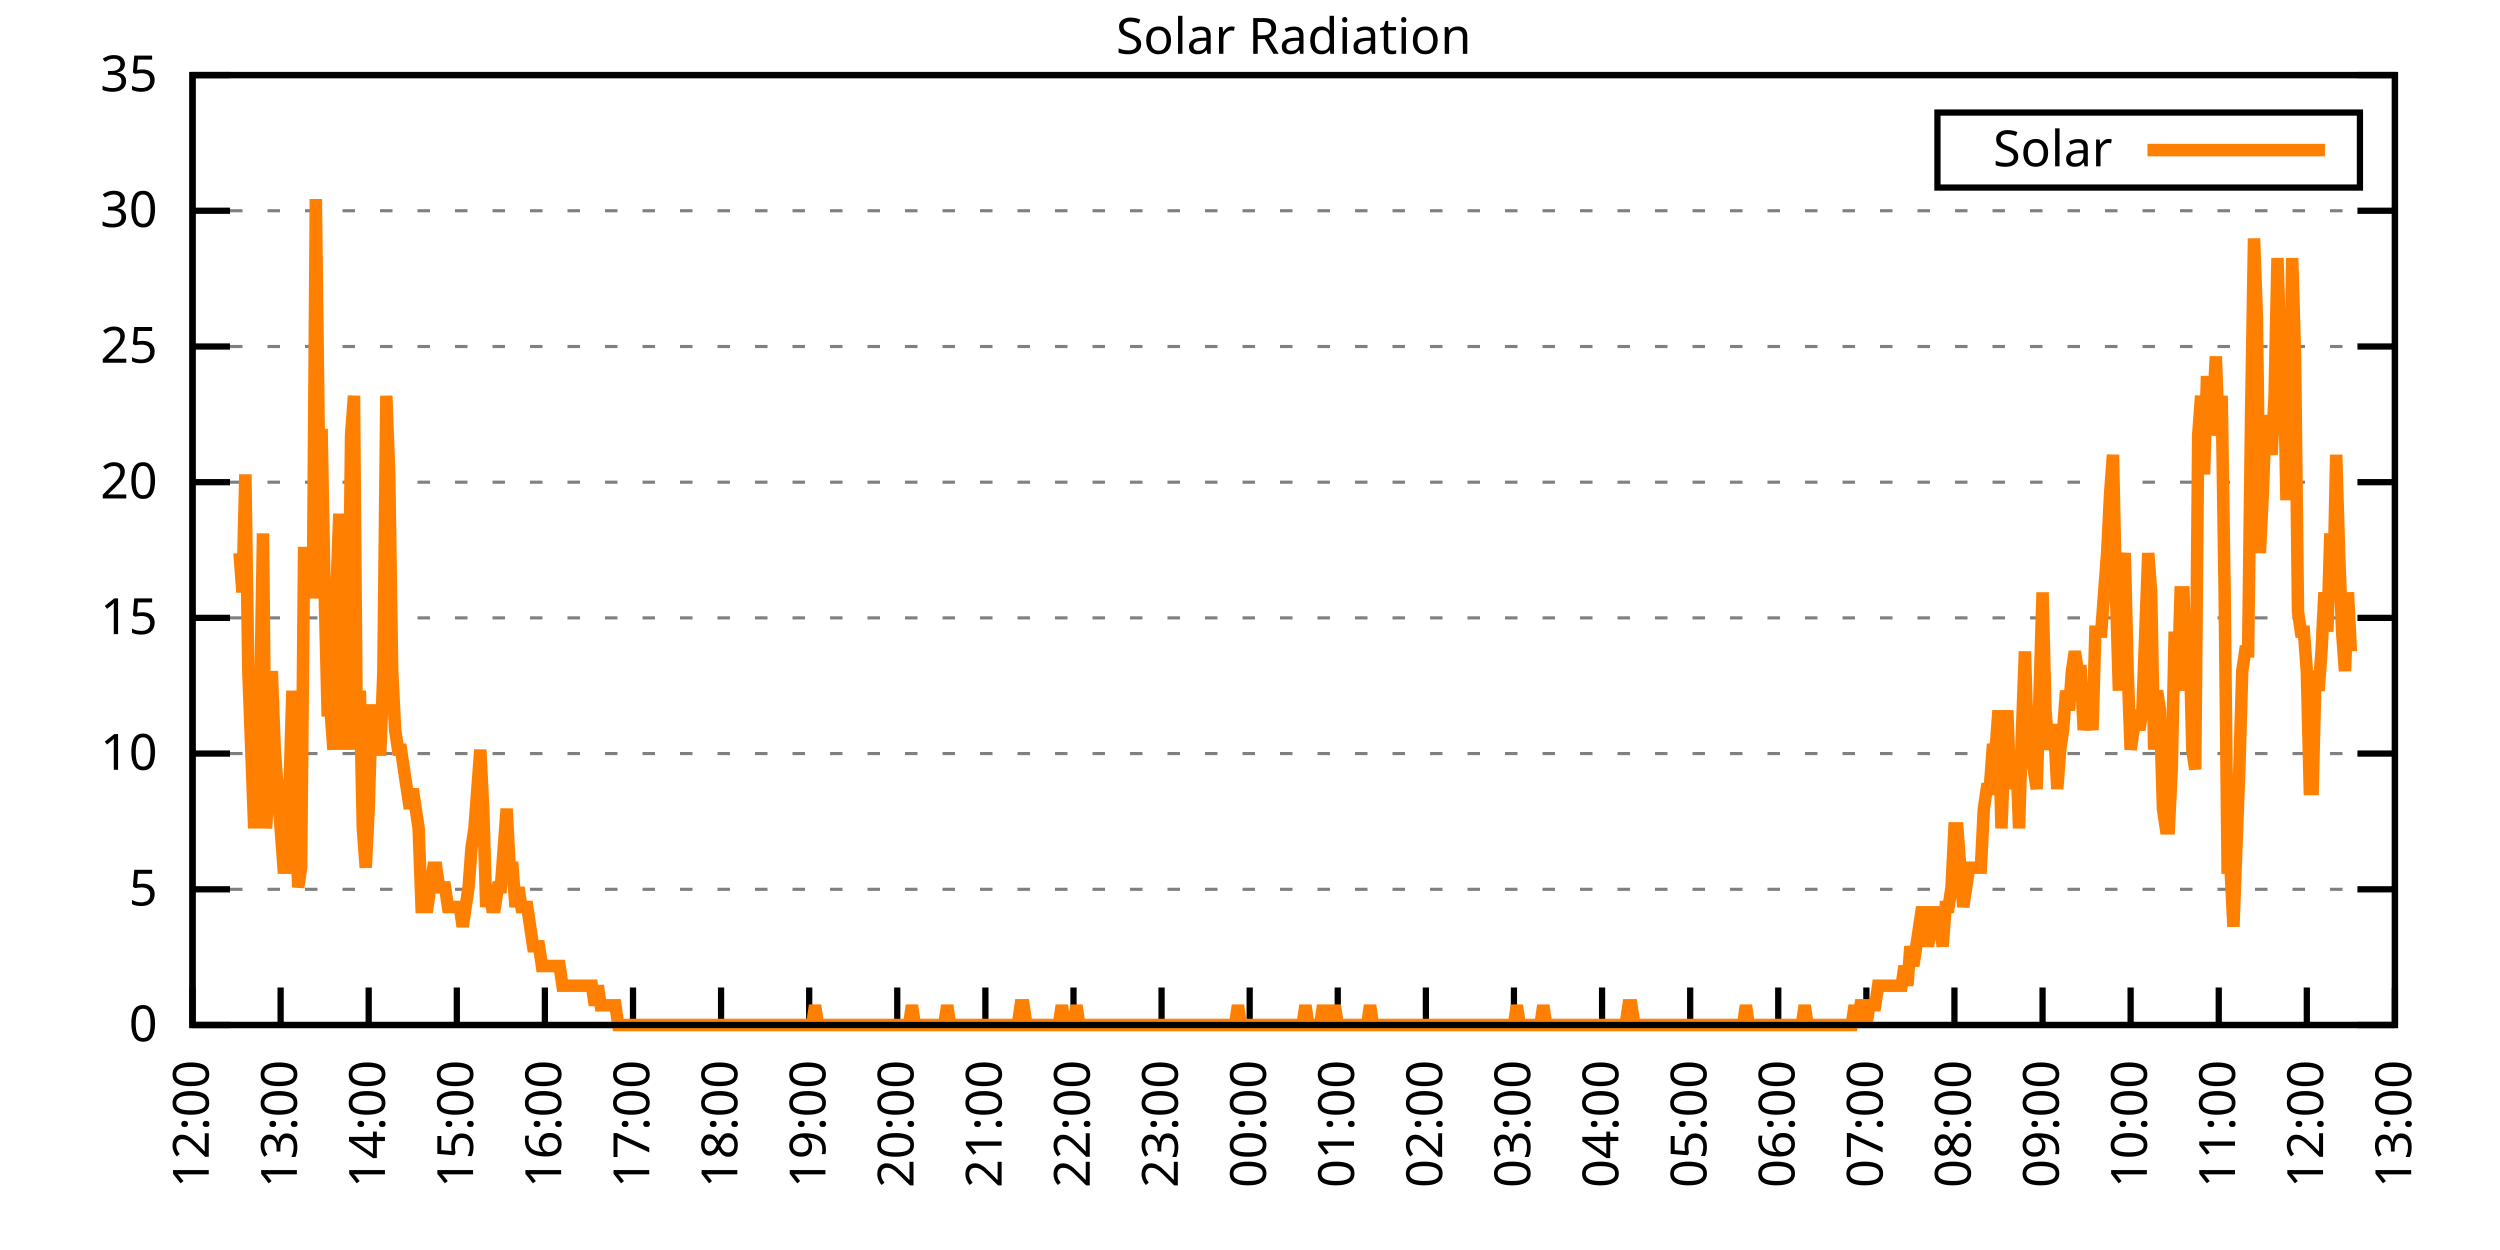
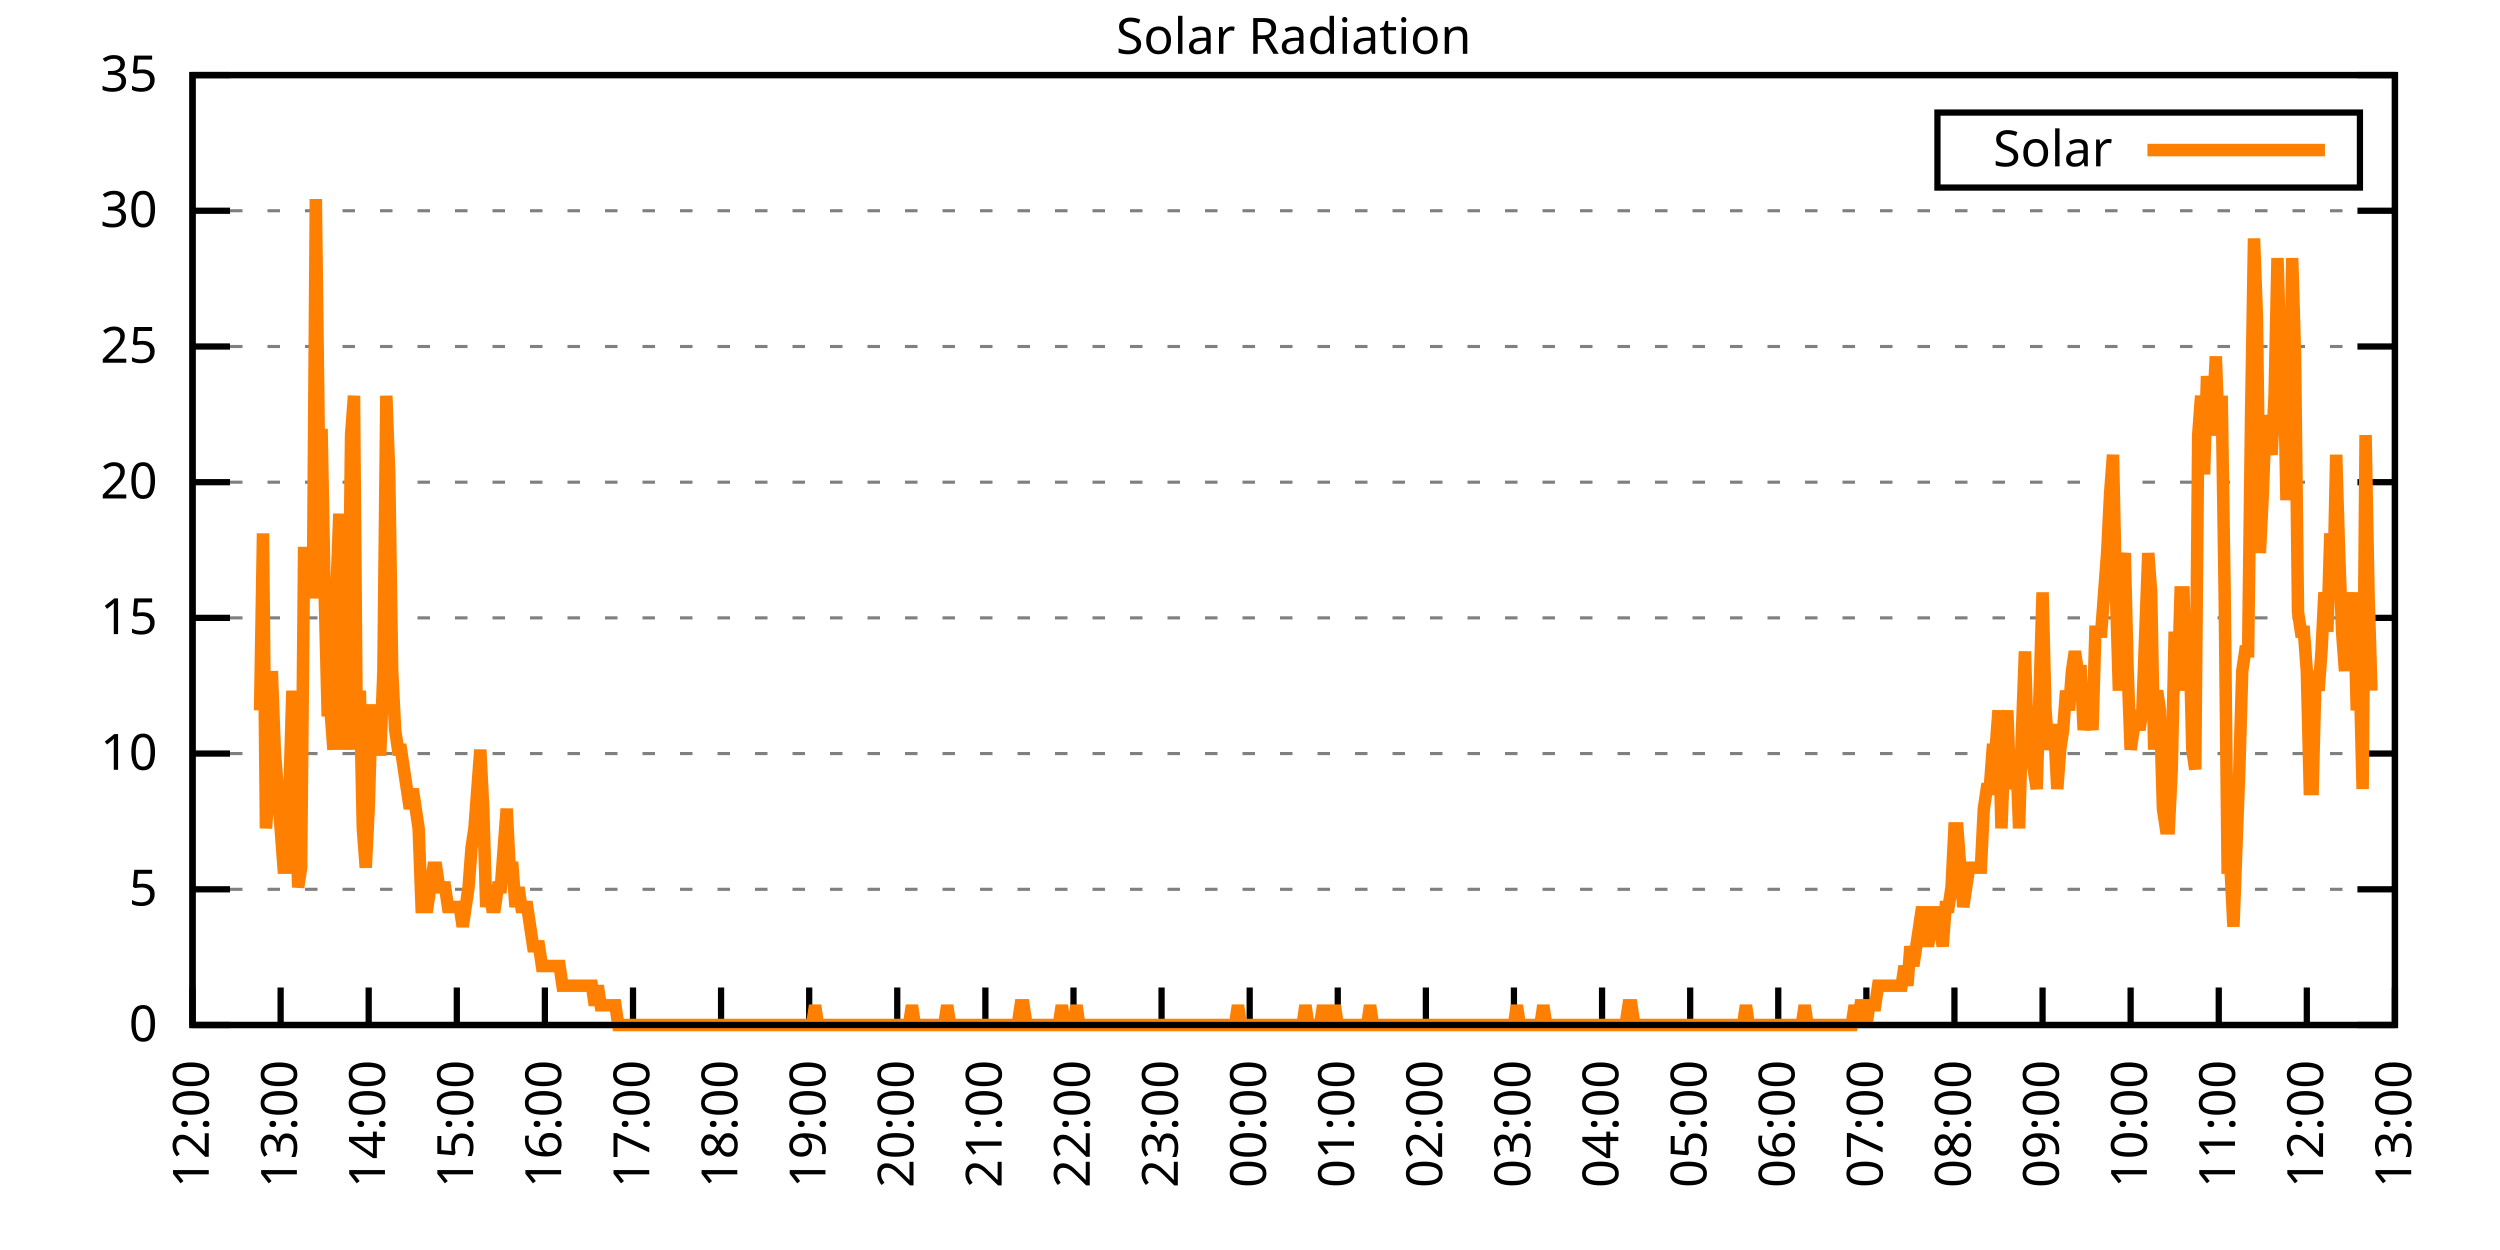
<svg xmlns="http://www.w3.org/2000/svg" xmlns:xlink="http://www.w3.org/1999/xlink" width="400" height="200" viewBox="0 0 400 200">
  <g id="gnuplot_canvas">
    <rect x="0" y="0" width="400" height="200" fill="none" />
    <defs>
      <circle id="gpDot" r="0.5" stroke-width="0.5" stroke="currentColor" />
      <path id="gpPt0" stroke-width="0.333" stroke="currentColor" d="M-1,0 h2 M0,-1 v2" />
      <path id="gpPt1" stroke-width="0.333" stroke="currentColor" d="M-1,-1 L1,1 M1,-1 L-1,1" />
      <path id="gpPt2" stroke-width="0.333" stroke="currentColor" d="M-1,0 L1,0 M0,-1 L0,1 M-1,-1 L1,1 M-1,1 L1,-1" />
      <rect id="gpPt3" stroke-width="0.333" stroke="currentColor" x="-1" y="-1" width="2" height="2" />
      <rect id="gpPt4" stroke-width="0.333" stroke="currentColor" fill="currentColor" x="-1" y="-1" width="2" height="2" />
      <circle id="gpPt5" stroke-width="0.333" stroke="currentColor" cx="0" cy="0" r="1" />
      <use xlink:href="#gpPt5" id="gpPt6" fill="currentColor" stroke="none" />
      <path id="gpPt7" stroke-width="0.333" stroke="currentColor" d="M0,-1.33 L-1.33,0.67 L1.33,0.67 z" />
      <use xlink:href="#gpPt7" id="gpPt8" fill="currentColor" stroke="none" />
      <use xlink:href="#gpPt7" id="gpPt9" stroke="currentColor" transform="rotate(180)" />
      <use xlink:href="#gpPt9" id="gpPt10" fill="currentColor" stroke="none" />
      <use xlink:href="#gpPt3" id="gpPt11" stroke="currentColor" transform="rotate(45)" />
      <use xlink:href="#gpPt11" id="gpPt12" fill="currentColor" stroke="none" />
      <path id="gpPt13" stroke-width="0.333" stroke="currentColor" d="M0,1.330 L1.265,0.411 L0.782,-1.067 L-0.782,-1.076 L-1.265,0.411 z" />
      <use xlink:href="#gpPt13" id="gpPt14" fill="currentColor" stroke="none" />
      <filter id="textbox" filterUnits="objectBoundingBox" x="0" y="0" height="1" width="1">
        <feFlood flood-color="white" flood-opacity="1" result="bgnd" />
        <feComposite in="SourceGraphic" in2="bgnd" operator="atop" />
      </filter>
      <filter id="greybox" filterUnits="objectBoundingBox" x="0" y="0" height="1" width="1">
        <feFlood flood-color="lightgrey" flood-opacity="1" result="grey" />
        <feComposite in="SourceGraphic" in2="grey" operator="atop" />
      </filter>
    </defs>
    <g fill="none" color="white" stroke="currentColor" stroke-width="1.00" stroke-linecap="butt" stroke-linejoin="miter">
</g>
    <g fill="none" color="black" stroke="currentColor" stroke-width="1.00" stroke-linecap="butt" stroke-linejoin="miter">
      <g stroke="none" shape-rendering="crispEdges">
        <polygon fill="rgb(255, 255, 255)" points="30.80,164.00 383.18,164.00 383.18,12.02 30.80,12.02 " />
      </g>
    </g>
    <g fill="none" color="black" stroke="currentColor" stroke-width="1.00" stroke-linecap="butt" stroke-linejoin="miter">
</g>
    <g fill="none" color="black" stroke="black" stroke-width="0.50" stroke-linecap="butt" stroke-linejoin="miter">
</g>
    <g fill="none" color="gray" stroke="currentColor" stroke-width="0.50" stroke-linecap="butt" stroke-linejoin="miter">
      <path stroke="gray" stroke-dasharray="2,4" class="gridline" d="M30.80,164.00 L383.19,164.00  " />
    </g>
    <g fill="none" color="gray" stroke="gray" stroke-width="1.00" stroke-linecap="butt" stroke-linejoin="miter">
</g>
    <g fill="none" color="black" stroke="currentColor" stroke-width="1.00" stroke-linecap="butt" stroke-linejoin="miter">
      <path stroke="black" d="M30.80,164.00 L36.80,164.00 M383.19,164.00 L377.19,164.00  " />
      <g transform="translate(25.20,166.60)" stroke="none" fill="black" font-family="Sans" font-size="8.00" text-anchor="end">
        <text>
          <tspan font-family="Sans"> 0</tspan>
        </text>
      </g>
    </g>
    <g fill="none" color="black" stroke="currentColor" stroke-width="1.00" stroke-linecap="butt" stroke-linejoin="miter">
</g>
    <g fill="none" color="black" stroke="black" stroke-width="0.50" stroke-linecap="butt" stroke-linejoin="miter">
</g>
    <g fill="none" color="gray" stroke="currentColor" stroke-width="0.50" stroke-linecap="butt" stroke-linejoin="miter">
      <path stroke="gray" stroke-dasharray="2,4" class="gridline" d="M30.80,142.29 L383.19,142.29  " />
    </g>
    <g fill="none" color="gray" stroke="gray" stroke-width="1.00" stroke-linecap="butt" stroke-linejoin="miter">
</g>
    <g fill="none" color="black" stroke="currentColor" stroke-width="1.00" stroke-linecap="butt" stroke-linejoin="miter">
      <path stroke="black" d="M30.80,142.29 L36.80,142.29 M383.19,142.29 L377.19,142.29  " />
      <g transform="translate(25.20,144.89)" stroke="none" fill="black" font-family="Sans" font-size="8.00" text-anchor="end">
        <text>
          <tspan font-family="Sans"> 5</tspan>
        </text>
      </g>
    </g>
    <g fill="none" color="black" stroke="currentColor" stroke-width="1.00" stroke-linecap="butt" stroke-linejoin="miter">
</g>
    <g fill="none" color="black" stroke="black" stroke-width="0.50" stroke-linecap="butt" stroke-linejoin="miter">
</g>
    <g fill="none" color="gray" stroke="currentColor" stroke-width="0.50" stroke-linecap="butt" stroke-linejoin="miter">
      <path stroke="gray" stroke-dasharray="2,4" class="gridline" d="M30.80,120.57 L383.19,120.57  " />
    </g>
    <g fill="none" color="gray" stroke="gray" stroke-width="1.00" stroke-linecap="butt" stroke-linejoin="miter">
</g>
    <g fill="none" color="black" stroke="currentColor" stroke-width="1.00" stroke-linecap="butt" stroke-linejoin="miter">
      <path stroke="black" d="M30.80,120.57 L36.80,120.57 M383.19,120.57 L377.19,120.57  " />
      <g transform="translate(25.20,123.17)" stroke="none" fill="black" font-family="Sans" font-size="8.00" text-anchor="end">
        <text>
          <tspan font-family="Sans"> 10</tspan>
        </text>
      </g>
    </g>
    <g fill="none" color="black" stroke="currentColor" stroke-width="1.00" stroke-linecap="butt" stroke-linejoin="miter">
</g>
    <g fill="none" color="black" stroke="black" stroke-width="0.50" stroke-linecap="butt" stroke-linejoin="miter">
</g>
    <g fill="none" color="gray" stroke="currentColor" stroke-width="0.50" stroke-linecap="butt" stroke-linejoin="miter">
      <path stroke="gray" stroke-dasharray="2,4" class="gridline" d="M30.80,98.86 L383.19,98.86  " />
    </g>
    <g fill="none" color="gray" stroke="gray" stroke-width="1.00" stroke-linecap="butt" stroke-linejoin="miter">
</g>
    <g fill="none" color="black" stroke="currentColor" stroke-width="1.00" stroke-linecap="butt" stroke-linejoin="miter">
      <path stroke="black" d="M30.80,98.86 L36.80,98.86 M383.19,98.86 L377.19,98.86  " />
      <g transform="translate(25.20,101.46)" stroke="none" fill="black" font-family="Sans" font-size="8.00" text-anchor="end">
        <text>
          <tspan font-family="Sans"> 15</tspan>
        </text>
      </g>
    </g>
    <g fill="none" color="black" stroke="currentColor" stroke-width="1.00" stroke-linecap="butt" stroke-linejoin="miter">
</g>
    <g fill="none" color="black" stroke="black" stroke-width="0.50" stroke-linecap="butt" stroke-linejoin="miter">
</g>
    <g fill="none" color="gray" stroke="currentColor" stroke-width="0.50" stroke-linecap="butt" stroke-linejoin="miter">
      <path stroke="gray" stroke-dasharray="2,4" class="gridline" d="M30.80,77.15 L383.19,77.15  " />
    </g>
    <g fill="none" color="gray" stroke="gray" stroke-width="1.00" stroke-linecap="butt" stroke-linejoin="miter">
</g>
    <g fill="none" color="black" stroke="currentColor" stroke-width="1.00" stroke-linecap="butt" stroke-linejoin="miter">
      <path stroke="black" d="M30.80,77.15 L36.80,77.15 M383.19,77.15 L377.19,77.15  " />
      <g transform="translate(25.20,79.75)" stroke="none" fill="black" font-family="Sans" font-size="8.00" text-anchor="end">
        <text>
          <tspan font-family="Sans"> 20</tspan>
        </text>
      </g>
    </g>
    <g fill="none" color="black" stroke="currentColor" stroke-width="1.00" stroke-linecap="butt" stroke-linejoin="miter">
</g>
    <g fill="none" color="black" stroke="black" stroke-width="0.50" stroke-linecap="butt" stroke-linejoin="miter">
</g>
    <g fill="none" color="gray" stroke="currentColor" stroke-width="0.50" stroke-linecap="butt" stroke-linejoin="miter">
      <path stroke="gray" stroke-dasharray="2,4" class="gridline" d="M30.80,55.44 L383.19,55.44  " />
    </g>
    <g fill="none" color="gray" stroke="gray" stroke-width="1.00" stroke-linecap="butt" stroke-linejoin="miter">
</g>
    <g fill="none" color="black" stroke="currentColor" stroke-width="1.00" stroke-linecap="butt" stroke-linejoin="miter">
      <path stroke="black" d="M30.80,55.44 L36.80,55.44 M383.19,55.44 L377.19,55.44  " />
      <g transform="translate(25.20,58.04)" stroke="none" fill="black" font-family="Sans" font-size="8.00" text-anchor="end">
        <text>
          <tspan font-family="Sans"> 25</tspan>
        </text>
      </g>
    </g>
    <g fill="none" color="black" stroke="currentColor" stroke-width="1.00" stroke-linecap="butt" stroke-linejoin="miter">
</g>
    <g fill="none" color="black" stroke="black" stroke-width="0.50" stroke-linecap="butt" stroke-linejoin="miter">
</g>
    <g fill="none" color="gray" stroke="currentColor" stroke-width="0.50" stroke-linecap="butt" stroke-linejoin="miter">
      <path stroke="gray" stroke-dasharray="2,4" class="gridline" d="M30.80,33.72 L383.19,33.72  " />
    </g>
    <g fill="none" color="gray" stroke="gray" stroke-width="1.00" stroke-linecap="butt" stroke-linejoin="miter">
</g>
    <g fill="none" color="black" stroke="currentColor" stroke-width="1.00" stroke-linecap="butt" stroke-linejoin="miter">
      <path stroke="black" d="M30.80,33.72 L36.80,33.72 M383.19,33.72 L377.19,33.72  " />
      <g transform="translate(25.20,36.32)" stroke="none" fill="black" font-family="Sans" font-size="8.00" text-anchor="end">
        <text>
          <tspan font-family="Sans"> 30</tspan>
        </text>
      </g>
    </g>
    <g fill="none" color="black" stroke="currentColor" stroke-width="1.00" stroke-linecap="butt" stroke-linejoin="miter">
</g>
    <g fill="none" color="black" stroke="black" stroke-width="0.50" stroke-linecap="butt" stroke-linejoin="miter">
</g>
    <g fill="none" color="gray" stroke="currentColor" stroke-width="0.50" stroke-linecap="butt" stroke-linejoin="miter">
      <path stroke="gray" stroke-dasharray="2,4" class="gridline" d="M30.80,12.01 L383.19,12.01  " />
    </g>
    <g fill="none" color="gray" stroke="gray" stroke-width="1.00" stroke-linecap="butt" stroke-linejoin="miter">
</g>
    <g fill="none" color="black" stroke="currentColor" stroke-width="1.00" stroke-linecap="butt" stroke-linejoin="miter">
      <path stroke="black" d="M30.80,12.01 L36.80,12.01 M383.19,12.01 L377.19,12.01  " />
      <g transform="translate(25.20,14.61)" stroke="none" fill="black" font-family="Sans" font-size="8.00" text-anchor="end">
        <text>
          <tspan font-family="Sans"> 35</tspan>
        </text>
      </g>
    </g>
    <g fill="none" color="black" stroke="currentColor" stroke-width="1.00" stroke-linecap="butt" stroke-linejoin="miter">
      <path stroke="black" d="M30.80,164.00 L30.80,158.00  " />
      <g transform="translate(33.40,169.60) rotate(270.00)" stroke="none" fill="black" font-family="Sans" font-size="8.00" text-anchor="end">
        <text>
          <tspan font-family="Sans">12:00</tspan>
        </text>
      </g>
    </g>
    <g fill="none" color="black" stroke="currentColor" stroke-width="1.00" stroke-linecap="butt" stroke-linejoin="miter">
      <path stroke="black" d="M44.90,164.00 L44.90,158.00  " />
      <g transform="translate(47.50,169.60) rotate(270.00)" stroke="none" fill="black" font-family="Sans" font-size="8.00" text-anchor="end">
        <text>
          <tspan font-family="Sans">13:00</tspan>
        </text>
      </g>
    </g>
    <g fill="none" color="black" stroke="currentColor" stroke-width="1.00" stroke-linecap="butt" stroke-linejoin="miter">
      <path stroke="black" d="M58.99,164.00 L58.99,158.00  " />
      <g transform="translate(61.59,169.60) rotate(270.00)" stroke="none" fill="black" font-family="Sans" font-size="8.00" text-anchor="end">
        <text>
          <tspan font-family="Sans">14:00</tspan>
        </text>
      </g>
    </g>
    <g fill="none" color="black" stroke="currentColor" stroke-width="1.00" stroke-linecap="butt" stroke-linejoin="miter">
      <path stroke="black" d="M73.09,164.00 L73.09,158.00  " />
      <g transform="translate(75.69,169.60) rotate(270.00)" stroke="none" fill="black" font-family="Sans" font-size="8.00" text-anchor="end">
        <text>
          <tspan font-family="Sans">15:00</tspan>
        </text>
      </g>
    </g>
    <g fill="none" color="black" stroke="currentColor" stroke-width="1.00" stroke-linecap="butt" stroke-linejoin="miter">
      <path stroke="black" d="M87.18,164.00 L87.18,158.00  " />
      <g transform="translate(89.78,169.60) rotate(270.00)" stroke="none" fill="black" font-family="Sans" font-size="8.00" text-anchor="end">
        <text>
          <tspan font-family="Sans">16:00</tspan>
        </text>
      </g>
    </g>
    <g fill="none" color="black" stroke="currentColor" stroke-width="1.00" stroke-linecap="butt" stroke-linejoin="miter">
      <path stroke="black" d="M101.28,164.00 L101.28,158.00  " />
      <g transform="translate(103.88,169.60) rotate(270.00)" stroke="none" fill="black" font-family="Sans" font-size="8.00" text-anchor="end">
        <text>
          <tspan font-family="Sans">17:00</tspan>
        </text>
      </g>
    </g>
    <g fill="none" color="black" stroke="currentColor" stroke-width="1.00" stroke-linecap="butt" stroke-linejoin="miter">
      <path stroke="black" d="M115.37,164.00 L115.37,158.00  " />
      <g transform="translate(117.97,169.60) rotate(270.00)" stroke="none" fill="black" font-family="Sans" font-size="8.00" text-anchor="end">
        <text>
          <tspan font-family="Sans">18:00</tspan>
        </text>
      </g>
    </g>
    <g fill="none" color="black" stroke="currentColor" stroke-width="1.00" stroke-linecap="butt" stroke-linejoin="miter">
      <path stroke="black" d="M129.47,164.00 L129.47,158.00  " />
      <g transform="translate(132.07,169.60) rotate(270.00)" stroke="none" fill="black" font-family="Sans" font-size="8.00" text-anchor="end">
        <text>
          <tspan font-family="Sans">19:00</tspan>
        </text>
      </g>
    </g>
    <g fill="none" color="black" stroke="currentColor" stroke-width="1.00" stroke-linecap="butt" stroke-linejoin="miter">
      <path stroke="black" d="M143.56,164.00 L143.56,158.00  " />
      <g transform="translate(146.16,169.60) rotate(270.00)" stroke="none" fill="black" font-family="Sans" font-size="8.00" text-anchor="end">
        <text>
          <tspan font-family="Sans">20:00</tspan>
        </text>
      </g>
    </g>
    <g fill="none" color="black" stroke="currentColor" stroke-width="1.00" stroke-linecap="butt" stroke-linejoin="miter">
      <path stroke="black" d="M157.66,164.00 L157.66,158.00  " />
      <g transform="translate(160.26,169.60) rotate(270.00)" stroke="none" fill="black" font-family="Sans" font-size="8.00" text-anchor="end">
        <text>
          <tspan font-family="Sans">21:00</tspan>
        </text>
      </g>
    </g>
    <g fill="none" color="black" stroke="currentColor" stroke-width="1.00" stroke-linecap="butt" stroke-linejoin="miter">
      <path stroke="black" d="M171.76,164.00 L171.76,158.00  " />
      <g transform="translate(174.36,169.60) rotate(270.00)" stroke="none" fill="black" font-family="Sans" font-size="8.00" text-anchor="end">
        <text>
          <tspan font-family="Sans">22:00</tspan>
        </text>
      </g>
    </g>
    <g fill="none" color="black" stroke="currentColor" stroke-width="1.00" stroke-linecap="butt" stroke-linejoin="miter">
      <path stroke="black" d="M185.85,164.00 L185.85,158.00  " />
      <g transform="translate(188.45,169.60) rotate(270.00)" stroke="none" fill="black" font-family="Sans" font-size="8.00" text-anchor="end">
        <text>
          <tspan font-family="Sans">23:00</tspan>
        </text>
      </g>
    </g>
    <g fill="none" color="black" stroke="currentColor" stroke-width="1.00" stroke-linecap="butt" stroke-linejoin="miter">
      <path stroke="black" d="M199.95,164.00 L199.95,158.00  " />
      <g transform="translate(202.55,169.60) rotate(270.00)" stroke="none" fill="black" font-family="Sans" font-size="8.00" text-anchor="end">
        <text>
          <tspan font-family="Sans">00:00</tspan>
        </text>
      </g>
    </g>
    <g fill="none" color="black" stroke="currentColor" stroke-width="1.00" stroke-linecap="butt" stroke-linejoin="miter">
      <path stroke="black" d="M214.04,164.00 L214.04,158.00  " />
      <g transform="translate(216.64,169.60) rotate(270.00)" stroke="none" fill="black" font-family="Sans" font-size="8.00" text-anchor="end">
        <text>
          <tspan font-family="Sans">01:00</tspan>
        </text>
      </g>
    </g>
    <g fill="none" color="black" stroke="currentColor" stroke-width="1.00" stroke-linecap="butt" stroke-linejoin="miter">
      <path stroke="black" d="M228.14,164.00 L228.14,158.00  " />
      <g transform="translate(230.74,169.60) rotate(270.00)" stroke="none" fill="black" font-family="Sans" font-size="8.00" text-anchor="end">
        <text>
          <tspan font-family="Sans">02:00</tspan>
        </text>
      </g>
    </g>
    <g fill="none" color="black" stroke="currentColor" stroke-width="1.00" stroke-linecap="butt" stroke-linejoin="miter">
      <path stroke="black" d="M242.23,164.00 L242.23,158.00  " />
      <g transform="translate(244.83,169.60) rotate(270.00)" stroke="none" fill="black" font-family="Sans" font-size="8.00" text-anchor="end">
        <text>
          <tspan font-family="Sans">03:00</tspan>
        </text>
      </g>
    </g>
    <g fill="none" color="black" stroke="currentColor" stroke-width="1.00" stroke-linecap="butt" stroke-linejoin="miter">
      <path stroke="black" d="M256.33,164.00 L256.33,158.00  " />
      <g transform="translate(258.93,169.60) rotate(270.00)" stroke="none" fill="black" font-family="Sans" font-size="8.00" text-anchor="end">
        <text>
          <tspan font-family="Sans">04:00</tspan>
        </text>
      </g>
    </g>
    <g fill="none" color="black" stroke="currentColor" stroke-width="1.00" stroke-linecap="butt" stroke-linejoin="miter">
      <path stroke="black" d="M270.43,164.00 L270.43,158.00  " />
      <g transform="translate(273.03,169.60) rotate(270.00)" stroke="none" fill="black" font-family="Sans" font-size="8.00" text-anchor="end">
        <text>
          <tspan font-family="Sans">05:00</tspan>
        </text>
      </g>
    </g>
    <g fill="none" color="black" stroke="currentColor" stroke-width="1.00" stroke-linecap="butt" stroke-linejoin="miter">
      <path stroke="black" d="M284.52,164.00 L284.52,158.00  " />
      <g transform="translate(287.12,169.60) rotate(270.00)" stroke="none" fill="black" font-family="Sans" font-size="8.00" text-anchor="end">
        <text>
          <tspan font-family="Sans">06:00</tspan>
        </text>
      </g>
    </g>
    <g fill="none" color="black" stroke="currentColor" stroke-width="1.00" stroke-linecap="butt" stroke-linejoin="miter">
      <path stroke="black" d="M298.62,164.00 L298.62,158.00  " />
      <g transform="translate(301.22,169.60) rotate(270.00)" stroke="none" fill="black" font-family="Sans" font-size="8.00" text-anchor="end">
        <text>
          <tspan font-family="Sans">07:00</tspan>
        </text>
      </g>
    </g>
    <g fill="none" color="black" stroke="currentColor" stroke-width="1.00" stroke-linecap="butt" stroke-linejoin="miter">
      <path stroke="black" d="M312.71,164.00 L312.71,158.00  " />
      <g transform="translate(315.31,169.60) rotate(270.00)" stroke="none" fill="black" font-family="Sans" font-size="8.00" text-anchor="end">
        <text>
          <tspan font-family="Sans">08:00</tspan>
        </text>
      </g>
    </g>
    <g fill="none" color="black" stroke="currentColor" stroke-width="1.00" stroke-linecap="butt" stroke-linejoin="miter">
      <path stroke="black" d="M326.81,164.00 L326.81,158.00  " />
      <g transform="translate(329.41,169.60) rotate(270.00)" stroke="none" fill="black" font-family="Sans" font-size="8.00" text-anchor="end">
        <text>
          <tspan font-family="Sans">09:00</tspan>
        </text>
      </g>
    </g>
    <g fill="none" color="black" stroke="currentColor" stroke-width="1.00" stroke-linecap="butt" stroke-linejoin="miter">
      <path stroke="black" d="M340.90,164.00 L340.90,158.00  " />
      <g transform="translate(343.50,169.60) rotate(270.00)" stroke="none" fill="black" font-family="Sans" font-size="8.00" text-anchor="end">
        <text>
          <tspan font-family="Sans">10:00</tspan>
        </text>
      </g>
    </g>
    <g fill="none" color="black" stroke="currentColor" stroke-width="1.00" stroke-linecap="butt" stroke-linejoin="miter">
      <path stroke="black" d="M355.00,164.00 L355.00,158.00  " />
      <g transform="translate(357.60,169.60) rotate(270.00)" stroke="none" fill="black" font-family="Sans" font-size="8.00" text-anchor="end">
        <text>
          <tspan font-family="Sans">11:00</tspan>
        </text>
      </g>
    </g>
    <g fill="none" color="black" stroke="currentColor" stroke-width="1.00" stroke-linecap="butt" stroke-linejoin="miter">
      <path stroke="black" d="M369.09,164.00 L369.09,158.00  " />
      <g transform="translate(371.69,169.60) rotate(270.00)" stroke="none" fill="black" font-family="Sans" font-size="8.00" text-anchor="end">
        <text>
          <tspan font-family="Sans">12:00</tspan>
        </text>
      </g>
    </g>
    <g fill="none" color="black" stroke="currentColor" stroke-width="1.00" stroke-linecap="butt" stroke-linejoin="miter">
      <path stroke="black" d="M383.19,164.00 L383.19,158.00  " />
      <g transform="translate(385.79,169.60) rotate(270.00)" stroke="none" fill="black" font-family="Sans" font-size="8.00" text-anchor="end">
        <text>
          <tspan font-family="Sans">13:00</tspan>
        </text>
      </g>
    </g>
    <g fill="none" color="black" stroke="currentColor" stroke-width="1.00" stroke-linecap="butt" stroke-linejoin="miter">
</g>
    <g fill="none" color="black" stroke="currentColor" stroke-width="1.00" stroke-linecap="butt" stroke-linejoin="miter">
      <path stroke="black" d="M30.80,12.01 L30.80,164.00 L383.19,164.00 L383.19,12.01 L30.80,12.01 Z  " />
    </g>
    <g fill="none" color="black" stroke="currentColor" stroke-width="1.00" stroke-linecap="butt" stroke-linejoin="miter">
</g>
    <g fill="none" color="black" stroke="currentColor" stroke-width="1.00" stroke-linecap="butt" stroke-linejoin="miter">
      <path stroke="black" d="M309.99,30.01 L309.99,18.01 L377.59,18.01 L377.59,30.01 L309.99,30.01 Z  " />
    </g>
    <g id="Solar_Radiation_plot_1">
      <g fill="none" color="white" stroke="black" stroke-width="2.00" stroke-linecap="butt" stroke-linejoin="miter">
</g>
      <g fill="none" color="black" stroke="currentColor" stroke-width="2.00" stroke-linecap="butt" stroke-linejoin="miter">
        <g transform="translate(337.99,26.61)" stroke="none" fill="black" font-family="Sans" font-size="8.00" text-anchor="end">
          <text>
            <tspan font-family="Sans">Solar</tspan>
          </text>
        </g>
      </g>
      <g fill="none" color="black" stroke="currentColor" stroke-width="2.00" stroke-linecap="butt" stroke-linejoin="miter">
-         <path stroke="rgb(255, 127,   0)" d="M343.59,24.01 L371.99,24.01 M38.32,88.49 L38.79,94.78 L39.26,75.90 L39.73,107.37 L40.20,119.95 L40.67,132.54   L41.14,113.66 L41.61,113.66 L42.08,85.34 L42.55,132.54 L43.02,126.24 L43.49,107.37 L43.96,119.95 L44.43,126.24   L44.90,132.54 L45.37,138.83 L45.84,138.83 L46.31,126.24 L46.78,110.51 L47.24,126.24 L47.71,141.98 L48.18,138.83   L48.65,88.49 L49.12,88.49 L49.59,94.78 L50.06,94.78 L50.53,31.85 L51.00,69.61 L51.47,69.61 L51.94,94.78   L52.41,113.66 L52.88,113.66 L53.35,119.95 L53.82,94.78 L54.29,82.19 L54.76,104.22 L55.23,119.95 L55.70,110.51   L56.17,69.61 L56.64,63.32 L57.11,119.95 L57.58,110.51 L58.05,132.54 L58.52,138.83 L58.99,129.39 L59.46,113.66   L59.93,113.66 L60.40,119.95 L60.87,119.95 L61.34,107.37 L61.81,63.32 L62.28,75.90 L62.75,107.37 L63.22,116.80   L63.69,119.95 L64.16,119.95 L64.63,123.10 L65.10,126.24 L65.57,129.39 L66.04,126.24 L66.51,129.39 L66.98,132.54   L67.45,145.12 L67.92,145.12 L68.39,145.12 L68.86,141.98 L69.33,138.83 L69.80,138.83 L70.27,141.98 L70.74,141.98   L71.21,141.98 L71.68,145.12 L72.15,145.12 L72.62,145.12 L73.09,145.12 L73.56,145.12 L74.03,148.27 L74.50,145.12   L74.97,141.98 L75.44,135.68 L75.91,132.54 L76.38,126.24 L76.85,119.95 L77.32,129.39 L77.79,145.12 L78.26,141.98   L78.73,145.12 L79.19,145.12 L79.66,141.98 L80.13,141.98 L80.60,135.68 L81.07,129.39 L81.54,138.83 L82.01,138.83   L82.48,145.12 L82.95,141.98 L83.42,145.12 L83.89,145.12 L84.36,145.12 L84.83,148.27 L85.30,151.41 L85.77,151.41   L86.24,151.41 L86.71,154.56 L87.18,154.56 L87.65,154.56 L88.12,154.56 L88.59,154.56 L89.06,154.56 L89.53,154.56   L90.00,157.71 L90.47,157.71 L90.94,157.71 L91.41,157.71 L91.88,157.71 L92.35,157.71 L92.82,157.71 L93.29,157.71   L93.76,157.71 L94.23,157.71 L94.70,157.71 L95.17,160.85 L95.64,157.71 L96.11,160.85 L96.58,160.85 L97.05,160.85   L97.52,160.85 L97.99,160.85 L98.46,160.85 L98.93,164.00 L99.40,164.00 L99.87,164.00 L100.34,164.00 L100.81,164.00   L101.28,164.00 L101.75,164.00 L102.22,164.00 L102.69,164.00 L103.16,164.00 L103.63,164.00 L104.10,164.00 L104.57,164.00   L105.04,164.00 L105.51,164.00 L105.98,164.00 L106.45,164.00 L106.92,164.00 L107.39,164.00 L107.86,164.00 L108.33,164.00   L108.80,164.00 L109.27,164.00 L109.74,164.00 L110.21,164.00 L110.68,164.00 L111.14,164.00 L111.61,164.00 L112.08,164.00   L112.55,164.00 L113.02,164.00 L113.49,164.00 L113.96,164.00 L114.43,164.00 L114.90,164.00 L115.37,164.00 L115.84,164.00   L116.31,164.00 L116.78,164.00 L117.25,164.00 L117.72,164.00 L118.19,164.00 L118.66,164.00 L119.13,164.00 L119.60,164.00   L120.07,164.00 L120.54,164.00 L121.01,164.00 L121.48,164.00 L121.95,164.00 L122.42,164.00 L122.89,164.00 L123.36,164.00   L123.83,164.00 L124.30,164.00 L124.77,164.00 L125.24,164.00 L125.71,164.00 L126.18,164.00 L126.65,164.00 L127.12,164.00   L127.59,164.00 L128.06,164.00 L128.53,164.00 L129.00,164.00 L129.47,164.00 L129.94,164.00 L130.41,160.85 L130.88,164.00   L131.35,164.00 L131.82,164.00 L132.29,164.00 L132.76,164.00 L133.23,164.00 L133.70,164.00 L134.17,164.00 L134.64,164.00   L135.11,164.00 L135.58,164.00 L136.05,164.00 L136.52,164.00 L136.99,164.00 L137.46,164.00 L137.93,164.00 L138.40,164.00   L138.87,164.00 L139.34,164.00 L139.81,164.00 L140.28,164.00 L140.75,164.00 L141.22,164.00 L141.69,164.00 L142.16,164.00   L142.63,164.00 L143.09,164.00 L143.56,164.00 L144.03,164.00 L144.50,164.00 L144.97,164.00 L145.44,164.00 L145.91,160.85   L146.38,164.00 L146.85,164.00 L147.32,164.00 L147.79,164.00 L148.26,164.00 L148.73,164.00 L149.20,164.00 L149.67,164.00   L150.14,164.00 L150.61,164.00 L151.08,164.00 L151.55,160.85 L152.02,164.00 L152.49,164.00 L152.96,164.00 L153.43,164.00   L153.90,164.00 L154.37,164.00 L154.84,164.00 L155.31,164.00 L155.78,164.00 L156.25,164.00 L156.72,164.00 L157.19,164.00   L157.66,164.00 L158.13,164.00 L158.60,164.00 L159.07,164.00 L159.54,164.00 L160.01,164.00 L160.48,164.00 L160.95,164.00   L161.42,164.00 L161.89,164.00 L162.36,164.00 L162.83,164.00 L163.30,160.85 L163.77,160.85 L164.24,164.00 L164.71,164.00   L165.18,164.00 L165.65,164.00 L166.12,164.00 L166.59,164.00 L167.06,164.00 L167.53,164.00 L168.00,164.00 L168.47,164.00   L168.94,164.00 L169.41,164.00 L169.88,160.85 L170.35,164.00 L170.82,164.00 L171.29,164.00 L171.76,164.00 L172.23,160.85   L172.70,164.00 L173.17,164.00 L173.64,164.00 L174.11,164.00 L174.58,164.00 L175.04,164.00 L175.51,164.00 L175.98,164.00   L176.45,164.00 L176.92,164.00 L177.39,164.00 L177.86,164.00 L178.33,164.00 L178.80,164.00 L179.27,164.00 L179.74,164.00   L180.21,164.00 L180.68,164.00 L181.15,164.00 L181.62,164.00 L182.09,164.00 L182.56,164.00 L183.03,164.00 L183.50,164.00   L183.97,164.00 L184.44,164.00 L184.91,164.00 L185.38,164.00 L185.85,164.00 L186.32,164.00 L186.79,164.00 L187.26,164.00   L187.73,164.00 L188.20,164.00 L188.67,164.00 L189.14,164.00 L189.61,164.00 L190.08,164.00 L190.55,164.00 L191.02,164.00   L191.49,164.00 L191.96,164.00 L192.43,164.00 L192.90,164.00 L193.37,164.00 L193.84,164.00 L194.31,164.00 L194.78,164.00   L195.25,164.00 L195.72,164.00 L196.19,164.00 L196.66,164.00 L197.13,164.00 L197.60,164.00 L198.07,160.85 L198.54,164.00   L199.01,164.00 L199.48,164.00 L199.95,164.00 L200.42,164.00 L200.89,164.00 L201.36,164.00 L201.83,164.00 L202.30,164.00   L202.77,164.00 L203.24,164.00 L203.71,164.00 L204.18,164.00 L204.65,164.00 L205.12,164.00 L205.59,164.00 L206.06,164.00   L206.53,164.00 L207.00,164.00 L207.46,164.00 L207.93,164.00 L208.40,164.00 L208.87,160.85 L209.34,164.00 L209.81,164.00   L210.28,164.00 L210.75,164.00 L211.22,164.00 L211.69,160.85 L212.16,164.00 L212.63,164.00 L213.10,164.00 L213.57,160.85   L214.04,164.00 L214.51,164.00 L214.98,164.00 L215.45,164.00 L215.92,164.00 L216.39,164.00 L216.86,164.00 L217.33,164.00   L217.80,164.00 L218.27,164.00 L218.74,164.00 L219.21,160.85 L219.68,164.00 L220.15,164.00 L220.62,164.00 L221.09,164.00   L221.56,164.00 L222.03,164.00 L222.50,164.00 L222.97,164.00 L223.44,164.00 L223.91,164.00 L224.38,164.00 L224.85,164.00   L225.32,164.00 L225.79,164.00 L226.26,164.00 L226.73,164.00 L227.20,164.00 L227.67,164.00 L228.14,164.00 L228.61,164.00   L229.08,164.00 L229.55,164.00 L230.02,164.00 L230.49,164.00 L230.96,164.00 L231.43,164.00 L231.90,164.00 L232.37,164.00   L232.84,164.00 L233.31,164.00 L233.78,164.00 L234.25,164.00 L234.72,164.00 L235.19,164.00 L235.66,164.00 L236.13,164.00   L236.60,164.00 L237.07,164.00 L237.54,164.00 L238.01,164.00 L238.48,164.00 L238.95,164.00 L239.41,164.00 L239.88,164.00   L240.35,164.00 L240.82,164.00 L241.29,164.00 L241.76,164.00 L242.23,164.00 L242.70,160.85 L243.17,164.00 L243.64,164.00   L244.11,164.00 L244.58,164.00 L245.05,164.00 L245.52,164.00 L245.99,164.00 L246.46,164.00 L246.93,160.85 L247.40,164.00   L247.87,164.00 L248.34,164.00 L248.81,164.00 L249.28,164.00 L249.75,164.00 L250.22,164.00 L250.69,164.00 L251.16,164.00   L251.63,164.00 L252.10,164.00 L252.57,164.00 L253.04,164.00 L253.51,164.00 L253.98,164.00 L254.45,164.00 L254.92,164.00   L255.39,164.00 L255.86,164.00 L256.33,164.00 L256.80,164.00 L257.27,164.00 L257.74,164.00 L258.21,164.00 L258.68,164.00   L259.15,164.00 L259.62,164.00 L260.09,164.00 L260.56,160.85 L261.03,160.85 L261.50,164.00 L261.97,164.00 L262.44,164.00   L262.91,164.00 L263.38,164.00 L263.85,164.00 L264.32,164.00 L264.79,164.00 L265.26,164.00 L265.73,164.00 L266.20,164.00   L266.67,164.00 L267.14,164.00 L267.61,164.00 L268.08,164.00 L268.55,164.00 L269.02,164.00 L269.49,164.00 L269.96,164.00   L270.43,164.00 L270.90,164.00 L271.36,164.00 L271.83,164.00 L272.30,164.00 L272.77,164.00 L273.24,164.00 L273.71,164.00   L274.18,164.00 L274.65,164.00 L275.12,164.00 L275.59,164.00 L276.06,164.00 L276.53,164.00 L277.00,164.00 L277.47,164.00   L277.94,164.00 L278.41,164.00 L278.88,164.00 L279.35,160.85 L279.82,164.00 L280.29,164.00 L280.76,164.00 L281.23,164.00   L281.70,164.00 L282.17,164.00 L282.64,164.00 L283.11,164.00 L283.58,164.00 L284.05,164.00 L284.52,164.00 L284.99,164.00   L285.46,164.00 L285.93,164.00 L286.40,164.00 L286.87,164.00 L287.34,164.00 L287.81,164.00 L288.28,164.00 L288.75,160.85   L289.22,164.00 L289.69,164.00 L290.16,164.00 L290.63,164.00 L291.10,164.00 L291.57,164.00 L292.04,164.00 L292.51,164.00   L292.98,164.00 L293.45,164.00 L293.92,164.00 L294.39,164.00 L294.86,164.00 L295.33,164.00 L295.80,164.00 L296.27,164.00   L296.74,160.85 L297.21,164.00 L297.68,160.85 L298.15,160.85 L298.62,164.00 L299.09,160.85 L299.56,160.85 L300.03,160.85   L300.50,157.71 L300.97,157.71 L301.44,157.71 L301.91,157.71 L302.38,157.71 L302.85,157.71 L303.31,157.71 L303.78,157.71   L304.25,157.71 L304.72,154.56 L305.19,157.71 L305.66,151.41 L306.13,154.56 L306.60,151.41 L307.07,148.27 L307.54,145.12   L308.01,148.27 L308.48,151.41 L308.95,148.27 L309.42,145.12 L309.89,148.27 L310.36,148.27 L310.83,151.41 L311.30,145.12   L311.77,145.12 L312.24,141.98 L312.71,132.54 L313.18,132.54 L313.65,138.83 L314.12,145.12 L314.59,141.98 L315.06,138.83   L315.53,138.83 L316.00,138.83 L316.47,138.83 L316.94,138.83 L317.41,129.39 L317.88,126.24 L318.35,126.24 L318.82,119.95   L319.29,119.95 L319.76,113.66 L320.23,132.54 L320.70,119.95 L321.17,113.66 L321.64,126.24 L322.11,123.10 L322.58,119.95   L323.05,132.54 L323.52,116.80 L323.99,104.22 L324.46,119.95 L324.93,119.95 L325.40,123.10 L325.87,126.24 L326.34,110.51   L326.81,94.78 L327.28,113.66 L327.75,119.95 L328.22,116.80 L328.69,116.80 L329.16,126.24 L329.63,119.95 L330.10,116.80   L330.57,110.51 L331.04,113.66 L331.51,107.37 L331.98,104.22 L332.45,107.37 L332.92,107.37 L333.39,116.80 L333.86,113.66   L334.33,113.66 L334.80,116.80 L335.26,101.07 L335.73,101.07 L336.20,101.07 L336.67,94.78 L337.14,88.49 L337.61,79.05   L338.08,72.76 L338.55,94.78 L339.02,110.51 L339.49,91.63 L339.96,88.49 L340.43,107.37 L340.90,119.95 L341.37,116.80   L341.84,113.66 L342.31,116.80 L342.78,113.66 L343.25,101.07 L343.72,88.49 L344.19,94.78 L344.66,119.95 L345.13,110.51   L345.60,113.66 L346.07,129.39 L346.54,132.54 L347.01,132.54 L347.48,123.10 L347.95,101.07 L348.42,110.51 L348.89,94.78   L349.36,94.78 L349.83,110.51 L350.30,101.07 L350.77,119.95 L351.24,123.10 L351.71,69.61 L352.18,63.32 L352.65,75.90   L353.12,60.17 L353.59,69.61 L354.06,66.46 L354.53,57.02 L355.00,69.61 L355.47,63.32 L355.94,94.78 L356.41,138.83   L356.88,138.83 L357.35,148.27 L357.82,135.68 L358.29,123.10 L358.76,107.37 L359.23,104.22 L359.70,104.22 L360.17,66.46   L360.64,38.15 L361.11,50.73 L361.58,88.49 L362.05,79.05 L362.52,66.46 L362.99,69.61 L363.46,72.76 L363.93,63.32   L364.40,41.29 L364.87,57.02 L365.34,53.88 L365.81,79.05 L366.28,79.05 L366.75,41.29 L367.21,57.02 L367.68,97.93   L368.15,101.07 L368.62,101.07 L369.09,107.37 L369.56,126.24 L370.03,126.24 L370.50,107.37 L370.97,110.51 L371.44,104.22   L371.91,94.78 L372.38,101.07 L372.85,85.34 L373.32,94.78 L373.79,72.76 L374.26,88.49 L374.73,101.07 L375.20,107.37   L375.67,94.78 L376.14,104.22  " />
+         <path stroke="rgb(255, 127,   0)" d="M343.59,24.01 L371.99,24.01 M41.61,113.66 L42.08,85.34 L42.55,132.54 L43.02,126.24 L43.49,107.37 L43.96,119.95   L44.43,126.24 L44.90,132.54 L45.37,138.83 L45.84,138.83 L46.31,126.24 L46.78,110.51 L47.24,126.24 L47.71,141.98   L48.18,138.83 L48.65,88.49 L49.12,88.49 L49.59,94.78 L50.06,94.78 L50.53,31.85 L51.00,69.61 L51.47,69.61   L51.94,94.78 L52.41,113.66 L52.88,113.66 L53.35,119.95 L53.82,94.78 L54.29,82.19 L54.76,104.22 L55.23,119.95   L55.70,110.51 L56.17,69.61 L56.64,63.32 L57.11,119.95 L57.58,110.51 L58.05,132.54 L58.52,138.83 L58.99,129.39   L59.46,113.66 L59.93,113.66 L60.40,119.95 L60.87,119.95 L61.34,107.37 L61.81,63.32 L62.28,75.90 L62.75,107.37   L63.22,116.80 L63.69,119.95 L64.16,119.95 L64.63,123.10 L65.10,126.24 L65.57,129.39 L66.04,126.24 L66.51,129.39   L66.98,132.54 L67.45,145.12 L67.92,145.12 L68.39,145.12 L68.86,141.98 L69.33,138.83 L69.80,138.83 L70.27,141.98   L70.74,141.98 L71.21,141.98 L71.68,145.12 L72.15,145.12 L72.62,145.12 L73.09,145.12 L73.56,145.12 L74.03,148.27   L74.50,145.12 L74.97,141.98 L75.44,135.68 L75.91,132.54 L76.38,126.24 L76.85,119.95 L77.32,129.39 L77.79,145.12   L78.26,141.98 L78.73,145.12 L79.19,145.12 L79.66,141.98 L80.13,141.98 L80.60,135.68 L81.07,129.39 L81.54,138.83   L82.01,138.83 L82.48,145.12 L82.95,141.98 L83.42,145.12 L83.89,145.12 L84.36,145.12 L84.83,148.27 L85.30,151.41   L85.77,151.41 L86.24,151.41 L86.71,154.56 L87.18,154.56 L87.65,154.56 L88.12,154.56 L88.59,154.56 L89.06,154.56   L89.53,154.56 L90.00,157.71 L90.47,157.71 L90.94,157.71 L91.41,157.71 L91.88,157.71 L92.35,157.71 L92.82,157.71   L93.29,157.71 L93.76,157.71 L94.23,157.71 L94.70,157.71 L95.17,160.85 L95.64,157.71 L96.11,160.85 L96.58,160.85   L97.05,160.85 L97.52,160.85 L97.99,160.85 L98.46,160.85 L98.93,164.00 L99.40,164.00 L99.87,164.00 L100.34,164.00   L100.81,164.00 L101.28,164.00 L101.75,164.00 L102.22,164.00 L102.69,164.00 L103.16,164.00 L103.63,164.00 L104.10,164.00   L104.57,164.00 L105.04,164.00 L105.51,164.00 L105.98,164.00 L106.45,164.00 L106.92,164.00 L107.39,164.00 L107.86,164.00   L108.33,164.00 L108.80,164.00 L109.27,164.00 L109.74,164.00 L110.21,164.00 L110.68,164.00 L111.14,164.00 L111.61,164.00   L112.08,164.00 L112.55,164.00 L113.02,164.00 L113.49,164.00 L113.96,164.00 L114.43,164.00 L114.90,164.00 L115.37,164.00   L115.84,164.00 L116.31,164.00 L116.78,164.00 L117.25,164.00 L117.72,164.00 L118.19,164.00 L118.66,164.00 L119.13,164.00   L119.60,164.00 L120.07,164.00 L120.54,164.00 L121.01,164.00 L121.48,164.00 L121.95,164.00 L122.42,164.00 L122.89,164.00   L123.36,164.00 L123.83,164.00 L124.30,164.00 L124.77,164.00 L125.24,164.00 L125.71,164.00 L126.18,164.00 L126.65,164.00   L127.12,164.00 L127.59,164.00 L128.06,164.00 L128.53,164.00 L129.00,164.00 L129.47,164.00 L129.94,164.00 L130.41,160.85   L130.88,164.00 L131.35,164.00 L131.82,164.00 L132.29,164.00 L132.76,164.00 L133.23,164.00 L133.70,164.00 L134.17,164.00   L134.64,164.00 L135.11,164.00 L135.58,164.00 L136.05,164.00 L136.52,164.00 L136.99,164.00 L137.46,164.00 L137.93,164.00   L138.40,164.00 L138.87,164.00 L139.34,164.00 L139.81,164.00 L140.28,164.00 L140.75,164.00 L141.22,164.00 L141.69,164.00   L142.16,164.00 L142.63,164.00 L143.09,164.00 L143.56,164.00 L144.03,164.00 L144.50,164.00 L144.97,164.00 L145.44,164.00   L145.91,160.85 L146.38,164.00 L146.85,164.00 L147.32,164.00 L147.79,164.00 L148.26,164.00 L148.73,164.00 L149.20,164.00   L149.67,164.00 L150.14,164.00 L150.61,164.00 L151.08,164.00 L151.55,160.85 L152.02,164.00 L152.49,164.00 L152.96,164.00   L153.43,164.00 L153.90,164.00 L154.37,164.00 L154.84,164.00 L155.31,164.00 L155.78,164.00 L156.25,164.00 L156.72,164.00   L157.19,164.00 L157.66,164.00 L158.13,164.00 L158.60,164.00 L159.07,164.00 L159.54,164.00 L160.01,164.00 L160.48,164.00   L160.95,164.00 L161.42,164.00 L161.89,164.00 L162.36,164.00 L162.83,164.00 L163.30,160.85 L163.77,160.85 L164.24,164.00   L164.71,164.00 L165.18,164.00 L165.65,164.00 L166.12,164.00 L166.59,164.00 L167.06,164.00 L167.53,164.00 L168.00,164.00   L168.47,164.00 L168.94,164.00 L169.41,164.00 L169.88,160.85 L170.35,164.00 L170.82,164.00 L171.29,164.00 L171.76,164.00   L172.23,160.85 L172.70,164.00 L173.17,164.00 L173.64,164.00 L174.11,164.00 L174.58,164.00 L175.04,164.00 L175.51,164.00   L175.98,164.00 L176.45,164.00 L176.92,164.00 L177.39,164.00 L177.86,164.00 L178.33,164.00 L178.80,164.00 L179.27,164.00   L179.74,164.00 L180.21,164.00 L180.68,164.00 L181.15,164.00 L181.62,164.00 L182.09,164.00 L182.56,164.00 L183.03,164.00   L183.50,164.00 L183.97,164.00 L184.44,164.00 L184.91,164.00 L185.38,164.00 L185.85,164.00 L186.32,164.00 L186.79,164.00   L187.26,164.00 L187.73,164.00 L188.20,164.00 L188.67,164.00 L189.14,164.00 L189.61,164.00 L190.08,164.00 L190.55,164.00   L191.02,164.00 L191.49,164.00 L191.96,164.00 L192.43,164.00 L192.90,164.00 L193.37,164.00 L193.84,164.00 L194.31,164.00   L194.78,164.00 L195.25,164.00 L195.72,164.00 L196.19,164.00 L196.66,164.00 L197.13,164.00 L197.60,164.00 L198.07,160.85   L198.54,164.00 L199.01,164.00 L199.48,164.00 L199.95,164.00 L200.42,164.00 L200.89,164.00 L201.36,164.00 L201.83,164.00   L202.30,164.00 L202.77,164.00 L203.24,164.00 L203.71,164.00 L204.18,164.00 L204.65,164.00 L205.12,164.00 L205.59,164.00   L206.06,164.00 L206.53,164.00 L207.00,164.00 L207.46,164.00 L207.93,164.00 L208.40,164.00 L208.87,160.85 L209.34,164.00   L209.81,164.00 L210.28,164.00 L210.75,164.00 L211.22,164.00 L211.69,160.85 L212.16,164.00 L212.63,164.00 L213.10,164.00   L213.57,160.85 L214.04,164.00 L214.51,164.00 L214.98,164.00 L215.45,164.00 L215.92,164.00 L216.39,164.00 L216.86,164.00   L217.33,164.00 L217.80,164.00 L218.27,164.00 L218.74,164.00 L219.21,160.85 L219.68,164.00 L220.15,164.00 L220.62,164.00   L221.09,164.00 L221.56,164.00 L222.03,164.00 L222.50,164.00 L222.97,164.00 L223.44,164.00 L223.91,164.00 L224.38,164.00   L224.85,164.00 L225.32,164.00 L225.79,164.00 L226.26,164.00 L226.73,164.00 L227.20,164.00 L227.67,164.00 L228.14,164.00   L228.61,164.00 L229.08,164.00 L229.55,164.00 L230.02,164.00 L230.49,164.00 L230.96,164.00 L231.43,164.00 L231.90,164.00   L232.37,164.00 L232.84,164.00 L233.31,164.00 L233.78,164.00 L234.25,164.00 L234.72,164.00 L235.19,164.00 L235.66,164.00   L236.13,164.00 L236.60,164.00 L237.07,164.00 L237.54,164.00 L238.01,164.00 L238.48,164.00 L238.95,164.00 L239.41,164.00   L239.88,164.00 L240.35,164.00 L240.82,164.00 L241.29,164.00 L241.76,164.00 L242.23,164.00 L242.70,160.85 L243.17,164.00   L243.64,164.00 L244.11,164.00 L244.58,164.00 L245.05,164.00 L245.52,164.00 L245.99,164.00 L246.46,164.00 L246.93,160.85   L247.40,164.00 L247.87,164.00 L248.34,164.00 L248.81,164.00 L249.28,164.00 L249.75,164.00 L250.22,164.00 L250.69,164.00   L251.16,164.00 L251.63,164.00 L252.10,164.00 L252.57,164.00 L253.04,164.00 L253.51,164.00 L253.98,164.00 L254.45,164.00   L254.92,164.00 L255.39,164.00 L255.86,164.00 L256.33,164.00 L256.80,164.00 L257.27,164.00 L257.74,164.00 L258.21,164.00   L258.68,164.00 L259.15,164.00 L259.62,164.00 L260.09,164.00 L260.56,160.85 L261.03,160.85 L261.50,164.00 L261.97,164.00   L262.44,164.00 L262.91,164.00 L263.38,164.00 L263.85,164.00 L264.32,164.00 L264.79,164.00 L265.26,164.00 L265.73,164.00   L266.20,164.00 L266.67,164.00 L267.14,164.00 L267.61,164.00 L268.08,164.00 L268.55,164.00 L269.02,164.00 L269.49,164.00   L269.96,164.00 L270.43,164.00 L270.90,164.00 L271.36,164.00 L271.83,164.00 L272.30,164.00 L272.77,164.00 L273.24,164.00   L273.71,164.00 L274.18,164.00 L274.65,164.00 L275.12,164.00 L275.59,164.00 L276.06,164.00 L276.53,164.00 L277.00,164.00   L277.47,164.00 L277.94,164.00 L278.41,164.00 L278.88,164.00 L279.35,160.85 L279.82,164.00 L280.29,164.00 L280.76,164.00   L281.23,164.00 L281.70,164.00 L282.17,164.00 L282.64,164.00 L283.11,164.00 L283.58,164.00 L284.05,164.00 L284.52,164.00   L284.99,164.00 L285.46,164.00 L285.93,164.00 L286.40,164.00 L286.87,164.00 L287.34,164.00 L287.81,164.00 L288.28,164.00   L288.75,160.85 L289.22,164.00 L289.69,164.00 L290.16,164.00 L290.63,164.00 L291.10,164.00 L291.57,164.00 L292.04,164.00   L292.51,164.00 L292.98,164.00 L293.45,164.00 L293.92,164.00 L294.39,164.00 L294.86,164.00 L295.33,164.00 L295.80,164.00   L296.27,164.00 L296.74,160.85 L297.21,164.00 L297.68,160.85 L298.15,160.85 L298.62,164.00 L299.09,160.85 L299.56,160.85   L300.03,160.85 L300.50,157.71 L300.97,157.71 L301.44,157.71 L301.91,157.71 L302.38,157.71 L302.85,157.71 L303.31,157.71   L303.78,157.71 L304.25,157.71 L304.72,154.56 L305.19,157.71 L305.66,151.41 L306.13,154.56 L306.60,151.41 L307.07,148.27   L307.54,145.12 L308.01,148.27 L308.48,151.41 L308.95,148.27 L309.42,145.12 L309.89,148.27 L310.36,148.27 L310.83,151.41   L311.30,145.12 L311.77,145.12 L312.24,141.98 L312.71,132.54 L313.18,132.54 L313.65,138.83 L314.12,145.12 L314.59,141.98   L315.06,138.83 L315.53,138.83 L316.00,138.83 L316.47,138.83 L316.94,138.83 L317.41,129.39 L317.88,126.24 L318.35,126.24   L318.82,119.95 L319.29,119.95 L319.76,113.66 L320.23,132.54 L320.70,119.95 L321.17,113.66 L321.64,126.24 L322.11,123.10   L322.58,119.95 L323.05,132.54 L323.52,116.80 L323.99,104.22 L324.46,119.95 L324.93,119.95 L325.40,123.10 L325.87,126.24   L326.34,110.51 L326.81,94.78 L327.28,113.66 L327.75,119.95 L328.22,116.80 L328.69,116.80 L329.16,126.24 L329.63,119.95   L330.10,116.80 L330.57,110.51 L331.04,113.66 L331.51,107.37 L331.98,104.22 L332.45,107.37 L332.92,107.37 L333.39,116.80   L333.86,113.66 L334.33,113.66 L334.80,116.80 L335.26,101.07 L335.73,101.07 L336.20,101.07 L336.67,94.78 L337.14,88.49   L337.61,79.05 L338.08,72.76 L338.55,94.78 L339.02,110.51 L339.49,91.63 L339.96,88.49 L340.43,107.37 L340.90,119.95   L341.37,116.80 L341.84,113.66 L342.31,116.80 L342.78,113.66 L343.25,101.07 L343.72,88.49 L344.19,94.78 L344.66,119.95   L345.13,110.51 L345.60,113.66 L346.07,129.39 L346.54,132.54 L347.01,132.54 L347.48,123.10 L347.95,101.07 L348.42,110.51   L348.89,94.78 L349.36,94.78 L349.83,110.51 L350.30,101.07 L350.77,119.95 L351.24,123.10 L351.71,69.61 L352.18,63.32   L352.65,75.90 L353.12,60.17 L353.59,69.61 L354.06,66.46 L354.53,57.02 L355.00,69.61 L355.47,63.32 L355.94,94.78   L356.41,138.83 L356.88,138.83 L357.35,148.27 L357.82,135.68 L358.29,123.10 L358.76,107.37 L359.23,104.22 L359.70,104.22   L360.17,66.46 L360.64,38.15 L361.11,50.73 L361.58,88.49 L362.05,79.05 L362.52,66.46 L362.99,69.61 L363.46,72.76   L363.93,63.32 L364.40,41.29 L364.87,57.02 L365.34,53.88 L365.81,79.05 L366.28,79.05 L366.75,41.29 L367.21,57.02   L367.68,97.93 L368.15,101.07 L368.62,101.07 L369.09,107.37 L369.56,126.24 L370.03,126.24 L370.50,107.37 L370.97,110.51   L371.44,104.22 L371.91,94.78 L372.38,101.07 L372.85,85.34 L373.32,94.78 L373.79,72.76 L374.26,88.49 L374.73,101.07   L375.20,107.37 L375.67,94.78 L376.14,104.22 L376.61,94.78 L377.08,113.66 L377.55,107.37 L378.02,126.24 L378.49,69.61   L378.96,94.78 L379.43,110.51  " />
      </g>
    </g>
    <g fill="none" color="black" stroke="currentColor" stroke-width="2.00" stroke-linecap="butt" stroke-linejoin="miter">
</g>
    <g fill="none" color="black" stroke="black" stroke-width="1.00" stroke-linecap="butt" stroke-linejoin="miter">
</g>
    <g fill="none" color="black" stroke="currentColor" stroke-width="1.00" stroke-linecap="butt" stroke-linejoin="miter">
      <path stroke="black" d="M30.80,12.01 L30.80,164.00 L383.19,164.00 L383.19,12.01 L30.80,12.01 Z  " />
      <g transform="translate(6.80,88.01) rotate(270.00)" stroke="none" fill="black" font-family="Sans" font-size="8.00" text-anchor="middle">
        <text />
      </g>
    </g>
    <g fill="none" color="black" stroke="currentColor" stroke-width="1.00" stroke-linecap="butt" stroke-linejoin="miter">
</g>
    <g fill="none" color="black" stroke="currentColor" stroke-width="1.00" stroke-linecap="butt" stroke-linejoin="miter">
      <g transform="translate(206.99,8.61)" stroke="none" fill="black" font-family="Sans" font-size="8.00" text-anchor="middle">
        <text>
          <tspan font-family="Sans">Solar Radiation</tspan>
        </text>
      </g>
    </g>
    <g fill="none" color="black" stroke="currentColor" stroke-width="1.00" stroke-linecap="butt" stroke-linejoin="miter">
</g>
  </g>
</svg>
